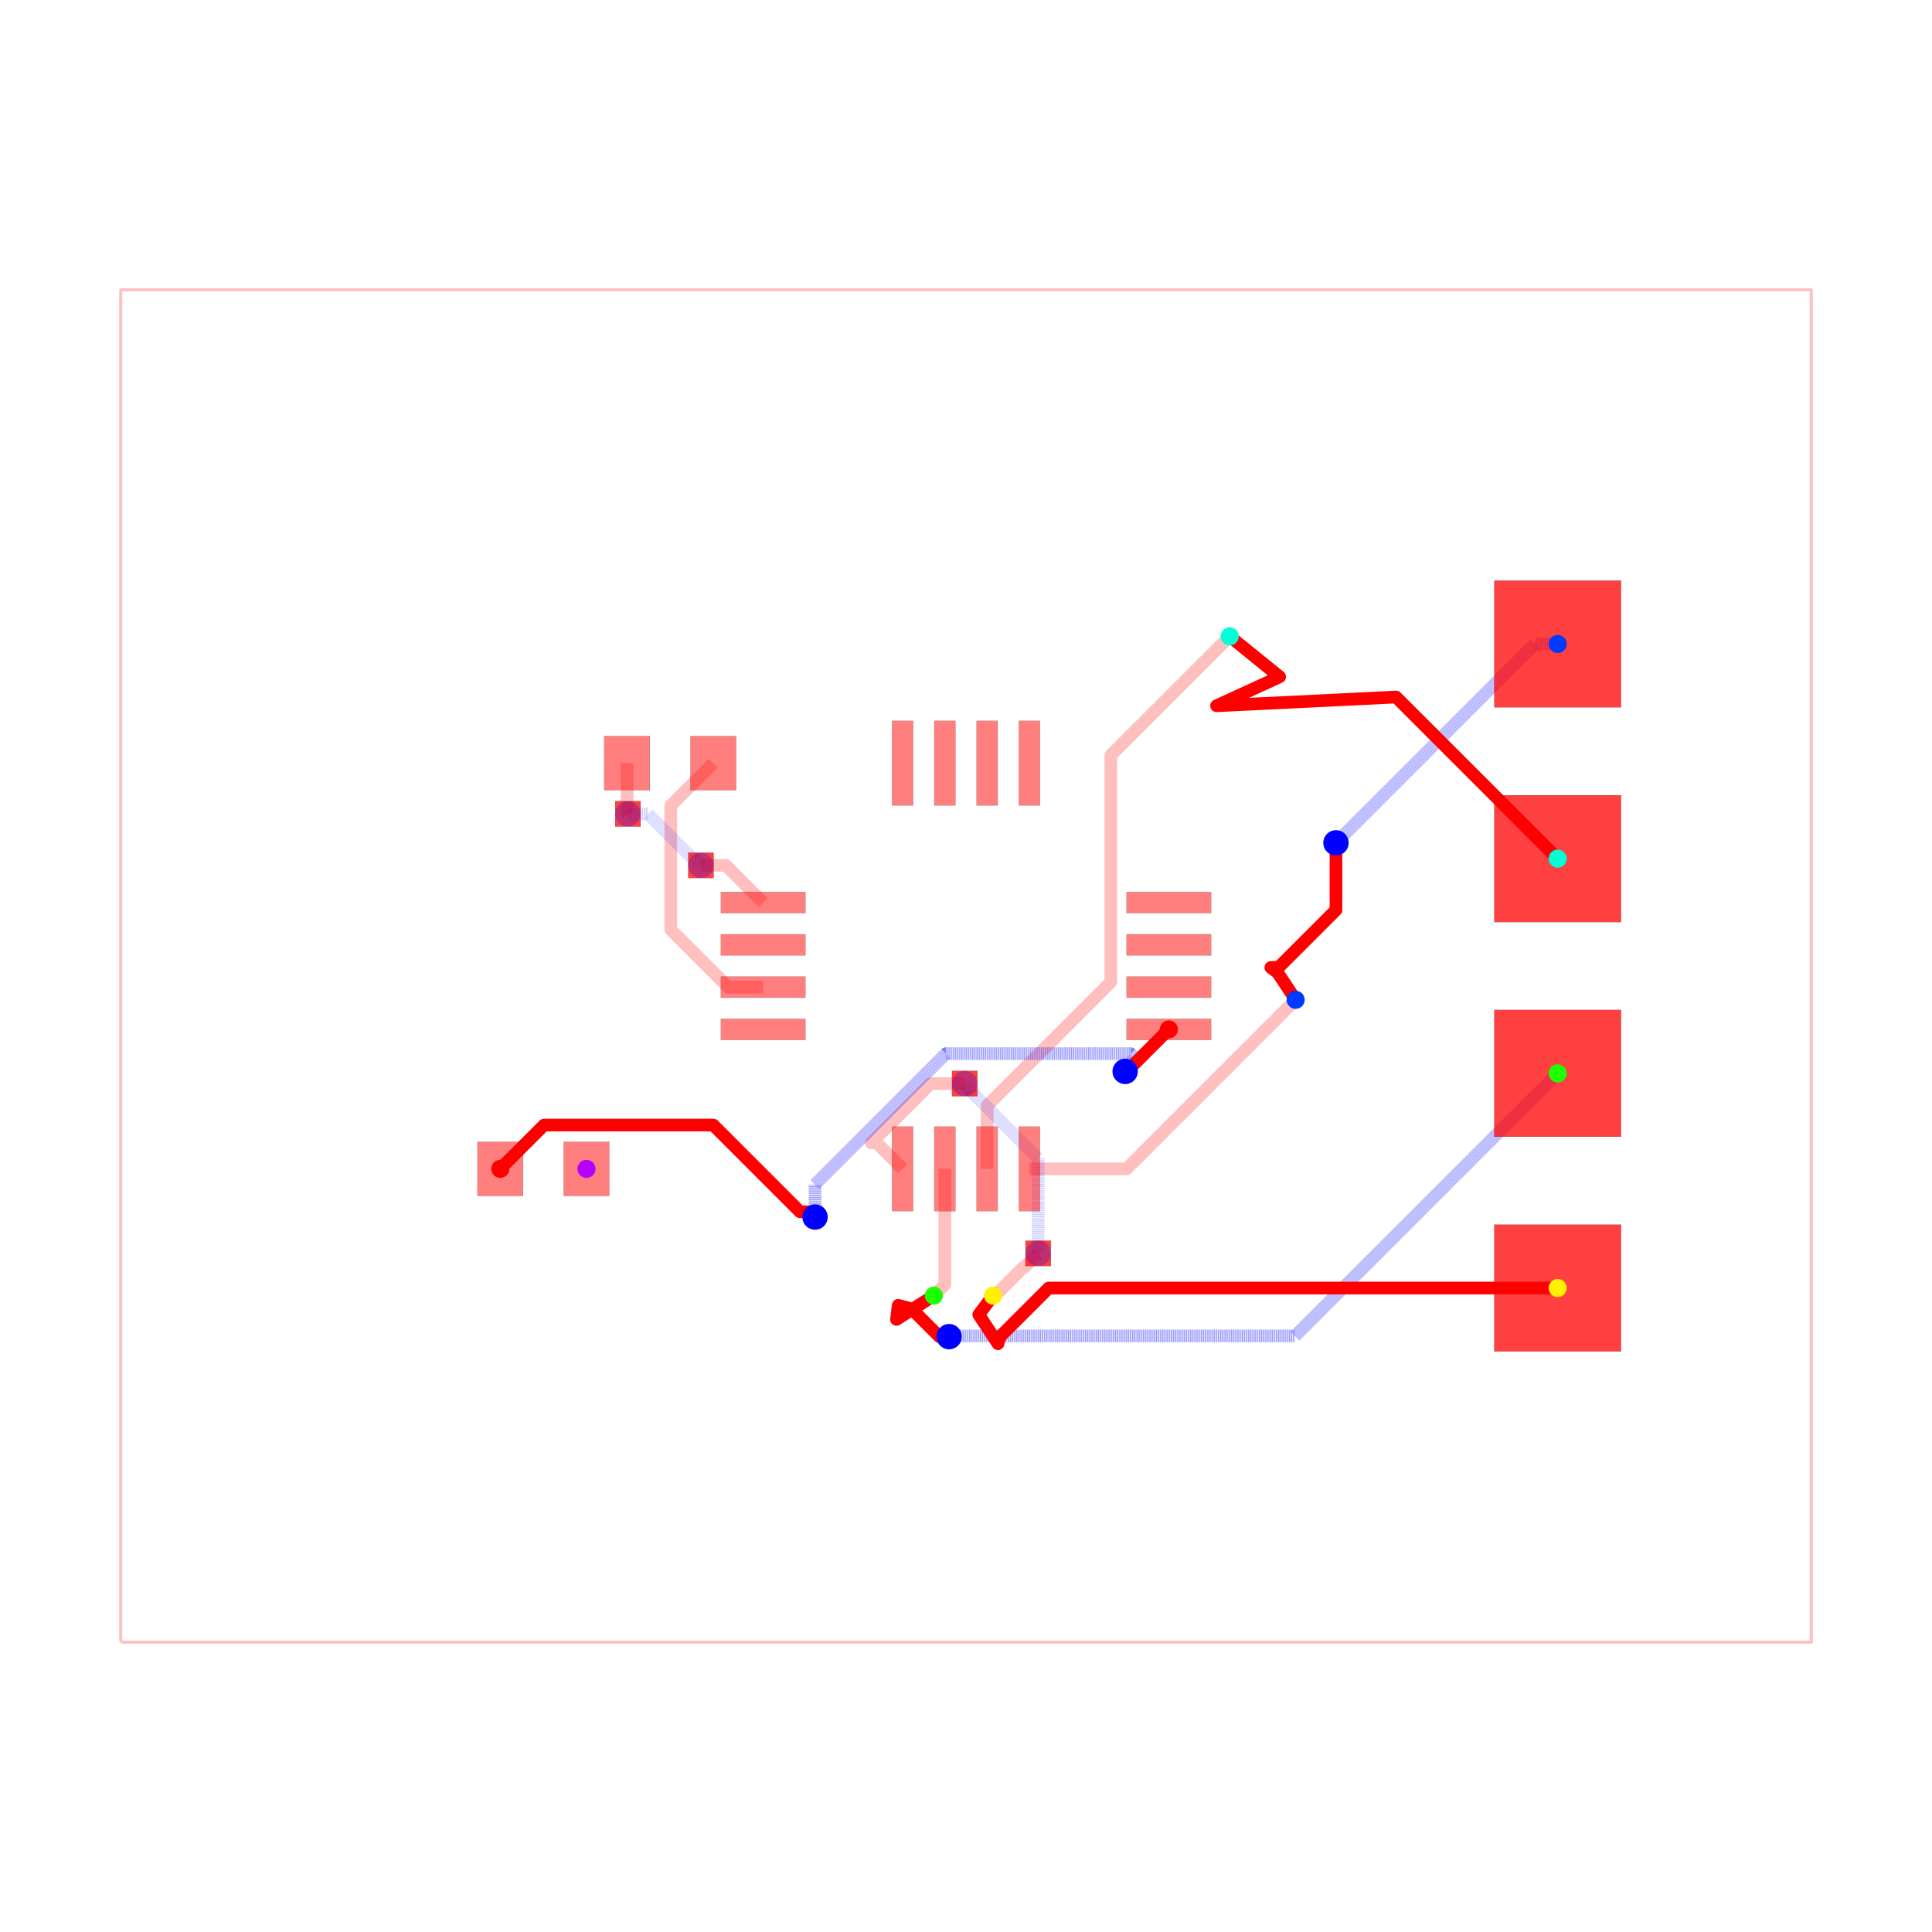
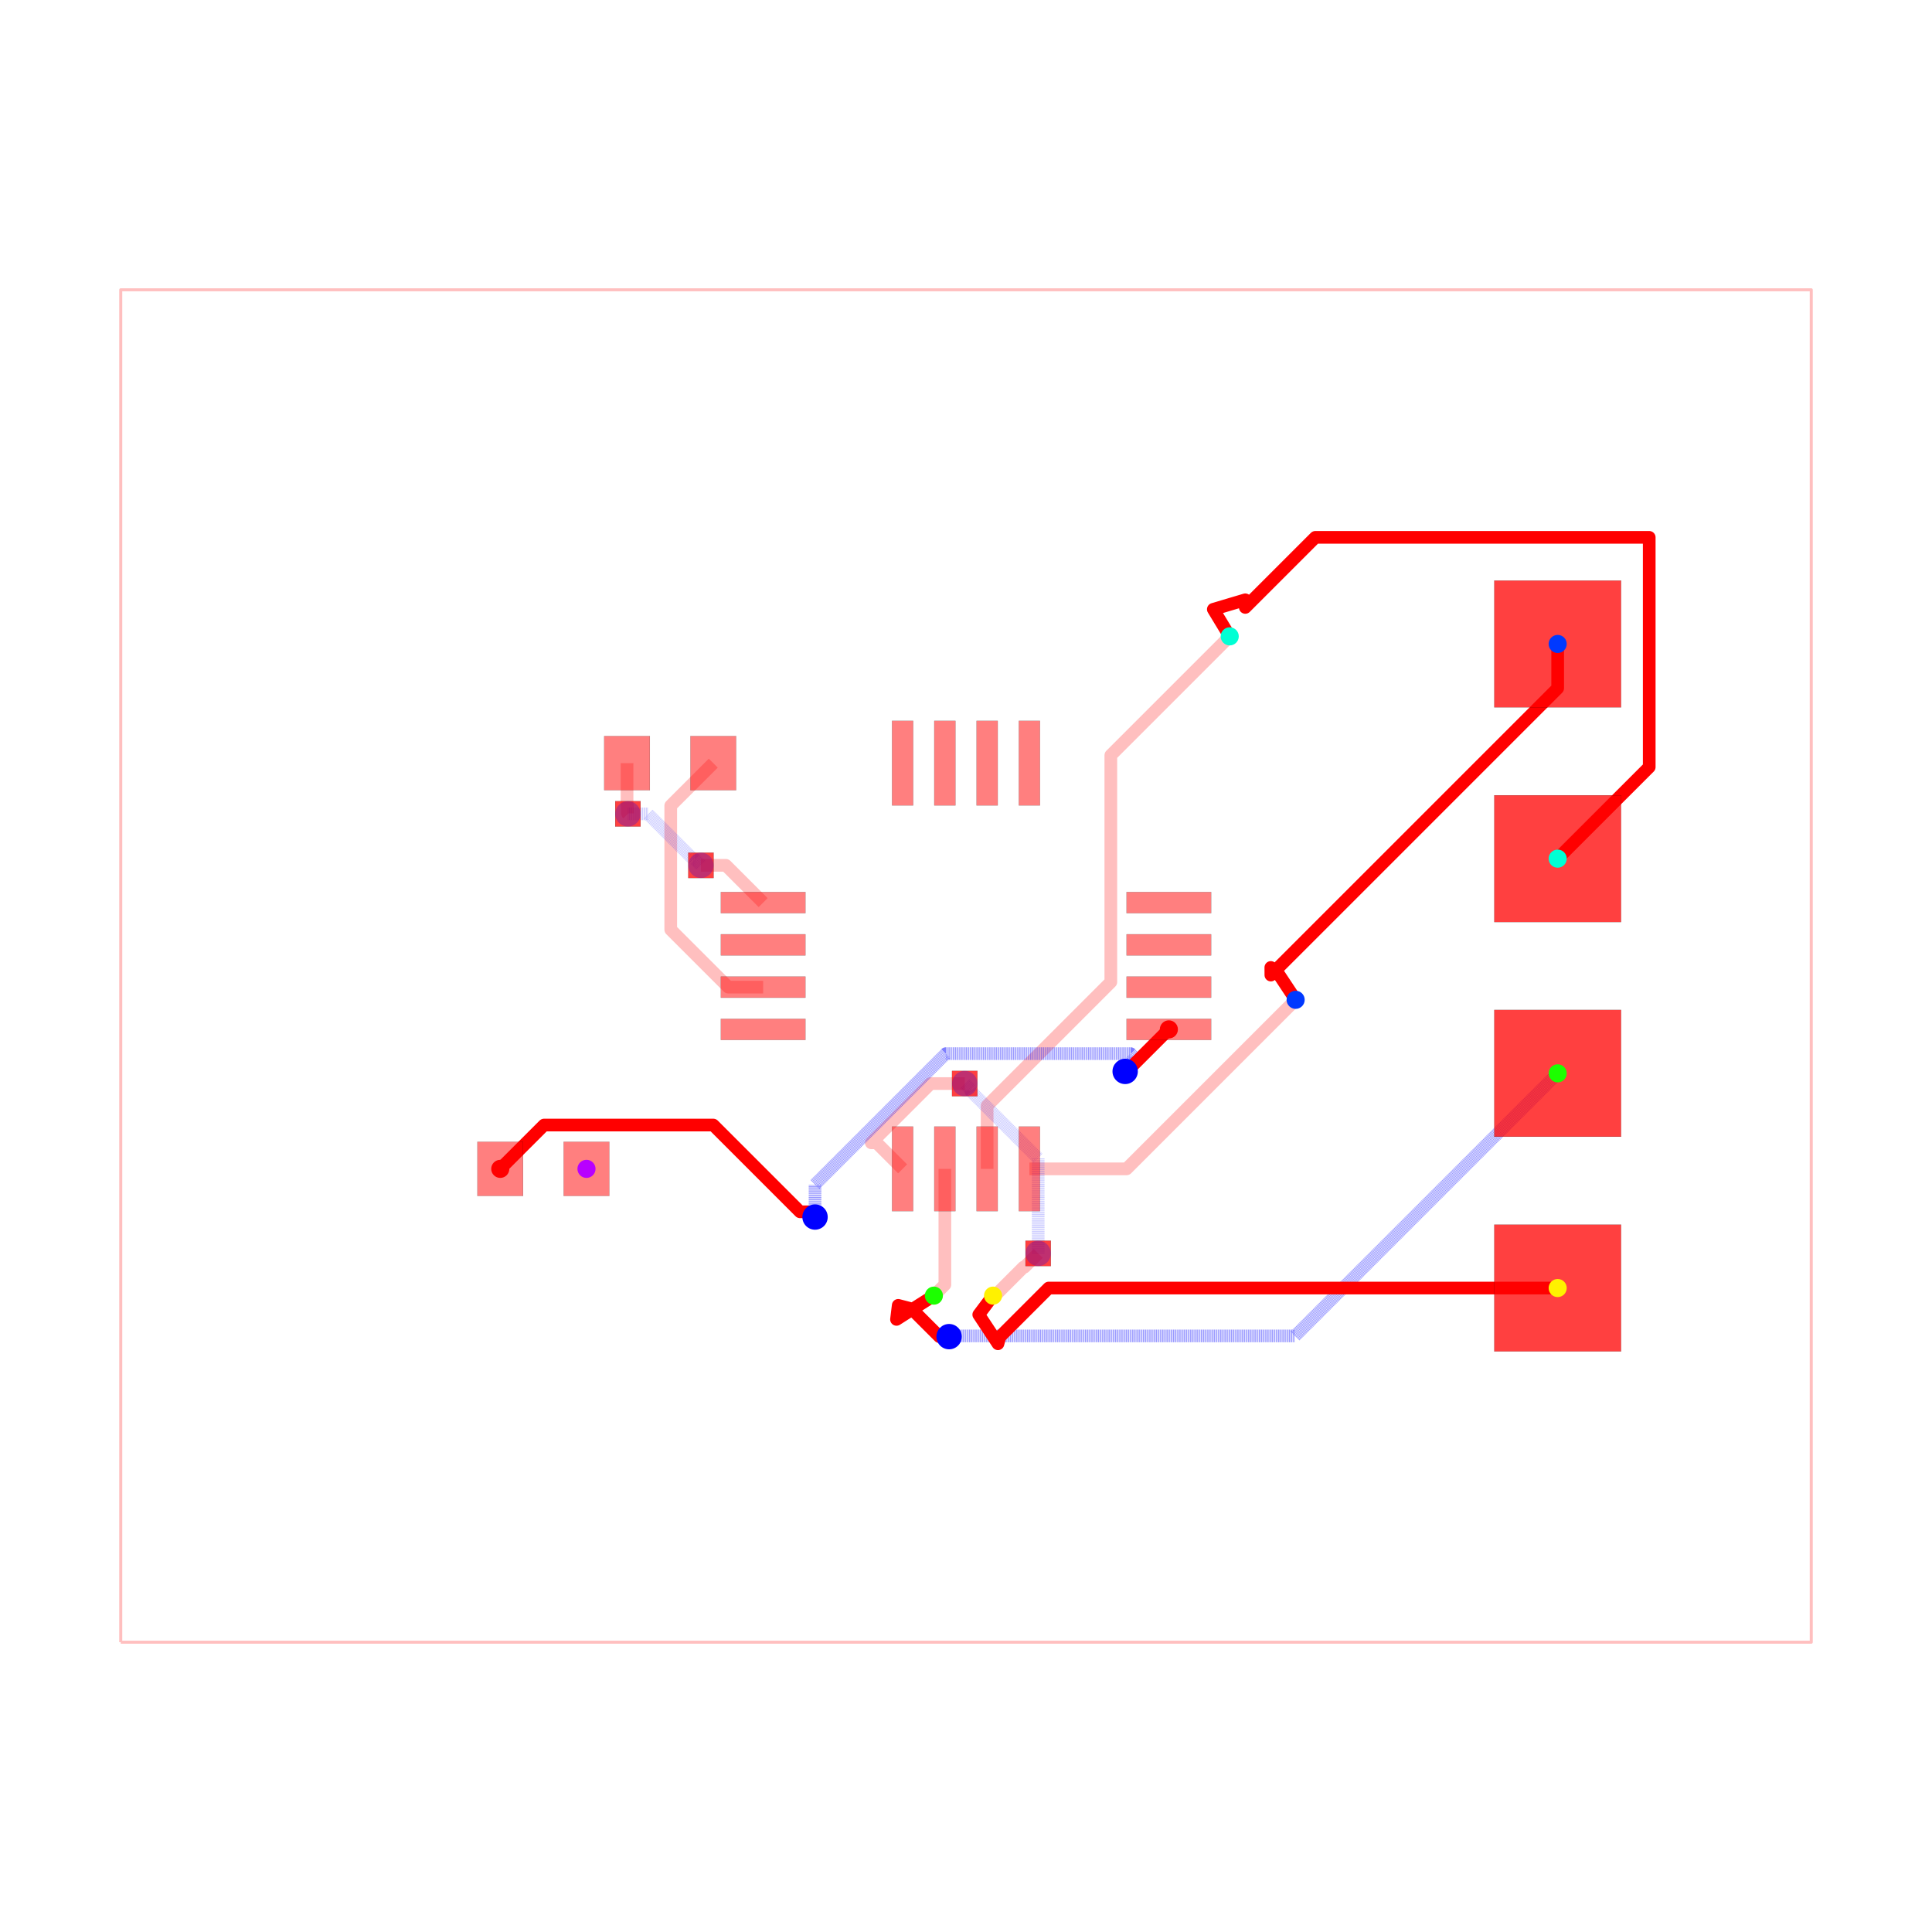
<svg xmlns="http://www.w3.org/2000/svg" width="640" height="640" viewBox="0 0 640 640">
  <rect width="100%" height="100%" fill="white" />
  <g>
    <polyline data-points="-10,-8 10,-8 10,8 -10,8 -10,-8" data-type="line" data-label="" points="40,544 600,544 600,96 40,96 40,544" fill="none" stroke="rgba(255,0,0,0.25)" stroke-linejoin="round" stroke-width="1px" />
  </g>
  <g>
    <polyline data-points="3.9,-0.4 1.9,-2.4 0.75,-2.4" data-type="line" data-label="" points="429.2,331.2 373.2,387.2 341,387.2" fill="none" stroke="rgba(255,0,0,0.25)" stroke-linejoin="round" stroke-width="4.2" />
  </g>
  <g>
    <polyline data-points="3.12,3.9 1.7134299062324274,2.493429906232427 1.7134299062324274,-0.189806906484839 0.9593316895566707,-0.9439051231605957 0.25,-1.6532368127172665 0.25,-2.4" data-type="line" data-label="" points="407.36,210.8 367.976,250.184 367.976,325.315 346.861,346.429 327,366.291 327,387.2" fill="none" stroke="rgba(255,0,0,0.25)" stroke-linejoin="round" stroke-width="4.2" />
  </g>
  <g>
    <polyline data-points="-0.25,-2.4 -0.25,-3.77 -0.38,-3.9" data-type="line" data-label="" points="313,387.2 313,425.56 309.36,429.2" fill="none" stroke="rgba(255,0,0,0.25)" stroke-linejoin="round" stroke-width="4.2" />
  </g>
  <g>
    <polyline data-points="0.3200000000000012,-3.8998999999999997 0.34330906001221106,-3.8998999999999997 0.6803107191655691,-3.5628983408466417 0.6911016591533582,-3.5628983408466417 0.854,-3.4" data-type="line" data-label="" points="328.96,429.197 329.613,429.197 339.049,419.761 339.351,419.761 343.912,415.2" fill="none" stroke="rgba(255,0,0,0.25)" stroke-linejoin="round" stroke-width="4.2" />
  </g>
  <g>
    <polyline data-points="0.854,-3.4 0.854,-2.2771729676585077 0.05773987033691186,-1.4809128379954197 0.05773987033691186,-1.4637398703369118 -0.015,-1.391" data-type="line" data-label="" points="343.912,415.2 343.912,383.761 321.617,361.466 321.617,360.985 319.58,358.948" fill="none" stroke="rgba(0,0,255,0.25)" stroke-linejoin="round" stroke-width="4.2" stroke-dasharray="0.2 0.2" />
  </g>
  <g>
    <polyline data-points="-0.015,-1.391 -0.4192124693808592,-1.391 -1.120253195389395,-2.092040726008536 -1.057959273991464,-2.092040726008536 -0.75,-2.4" data-type="line" data-label="" points="319.58,358.948 308.262,358.948 288.633,378.577 290.377,378.577 299,387.2" fill="none" stroke="rgba(255,0,0,0.25)" stroke-linejoin="round" stroke-width="4.2" />
  </g>
  <g>
    <polyline data-points="-2.99,2.4 -3.4931321883700064,1.8968678116299937 -3.4931321883700064,1.8050035707305192 -3.4931321883700064,0.4301510021312678 -3.404781339989297,0.3418001537505584 -2.812981186238739,-0.25 -2.4,-0.25" data-type="line" data-label="" points="236.28,252.8 222.192,266.888 222.192,269.46 222.192,307.956 224.666,310.43 241.237,327 252.8,327" fill="none" stroke="rgba(255,0,0,0.25)" stroke-linejoin="round" stroke-width="4.2" />
  </g>
  <g>
    <polyline data-points="-4.01,2.4 -4.01,1.9067591934327308 -4.00527262618406,1.902031819616791 -4.00527262618406,1.80527262618406 -4,1.8" data-type="line" data-label="" points="207.72,252.8 207.72,266.611 207.852,266.743 207.852,269.452 208,269.6" fill="none" stroke="rgba(255,0,0,0.25)" stroke-linejoin="round" stroke-width="4.2" />
  </g>
  <g>
    <polyline data-points="-4,1.8 -3.763587947760451,1.8 -3.224399463969464,1.2608115162090132 -3.205811516209013,1.2608115162090132 -3.136,1.191" data-type="line" data-label="" points="208,269.6 214.62,269.6 229.717,284.697 230.237,284.697 232.192,286.652" fill="none" stroke="rgba(0,0,255,0.25)" stroke-linejoin="round" stroke-width="4.2" stroke-dasharray="0.2 0.2" />
  </g>
  <g>
    <polyline data-points="-3.136,1.191 -2.841,1.191 -2.4,0.75" data-type="line" data-label="" points="232.192,286.652 240.452,286.652 252.8,299" fill="none" stroke="rgba(255,0,0,0.25)" stroke-linejoin="round" stroke-width="4.2" />
  </g>
  <g>
-     <polyline data-points="7,3.81 6.73,3.81 4.473754306996926,1.553754306996926 4.377,1.457" data-type="line" data-label="" points="516,213.32 508.44,213.32 445.265,276.495 442.556,279.204" fill="none" stroke="rgba(0,0,255,0.5)" stroke-linejoin="round" stroke-width="4.2" stroke-dasharray="0.2 0.2" />
+     <polyline data-points="7,3.81 7,3.2859874180020374 3.6068060679086984,-0.10720651408926418 3.6063278932771943,-0.01718468872076831 3.6875377231954176,-0.07943526794614286 3.9,-0.4" data-type="line" data-label="" points="516,213.32 516,227.992 420.991,323.002 420.977,320.481 423.251,322.224 429.2,331.2" fill="none" stroke="red" stroke-linejoin="round" stroke-width="4.2" />
  </g>
  <g>
-     <polyline data-points="4.377,1.457 4.377,0.6621537696111144 3.702329321987345,-0.012516908401540405 3.606456546281468,-0.01788968410741723 3.6875377231954176,-0.07943526794614286 3.9,-0.4" data-type="line" data-label="" points="442.556,279.204 442.556,301.46 423.665,320.35 420.981,320.501 423.251,322.224 429.2,331.2" fill="none" stroke="red" stroke-linejoin="round" stroke-width="4.2" />
-   </g>
-   <g>
-     <polyline data-points="7,1.27 5.087992287086962,3.1820077129130375 2.9644431362241646,3.0787894917728154 3.710701376441303,3.421329560071897 3.12,3.9" data-type="line" data-label="" points="516,284.44 462.464,230.904 403.004,233.794 423.9,224.203 407.36,210.8" fill="none" stroke="red" stroke-linejoin="round" stroke-width="4.2" />
+     <polyline data-points="7,1.27 8.083104590951027,2.3531045909510273 8.083104590951027,5.071263668379862 4.1330390201003855,5.071263668379862 3.304184551093988,4.242409199373464 3.3038786341889304,4.332468311704946 2.926117853053081,4.220028540486226 3.12,3.9" data-type="line" data-label="" points="516,284.44 546.327,254.113 546.327,178.005 435.725,178.005 412.517,201.213 412.509,198.691 401.931,201.839 407.36,210.8" fill="none" stroke="red" stroke-linejoin="round" stroke-width="4.2" />
  </g>
  <g>
    <polyline data-points="7,-1.27 3.8937286688728334,-4.376271331127167 -0.17784882409933678,-4.376271331127167 -0.19127133112716682,-4.376271331127167 -0.2,-4.385" data-type="line" data-label="" points="516,355.56 429.024,442.536 315.02,442.536 314.644,442.536 314.4,442.78" fill="none" stroke="rgba(0,0,255,0.5)" stroke-linejoin="round" stroke-width="4.2" stroke-dasharray="0.2 0.2" />
  </g>
  <g>
    <polyline data-points="-0.2,-4.385 -0.3147278949109249,-4.385 -0.5864524315168373,-4.113275463394087 -0.64370537378655,-4.056022521124374 -0.8019066558771565,-4.014770547345428 -0.8221369175546461,-4.18096251272416 -0.3799999999999988,-3.8998999999999997" data-type="line" data-label="" points="314.4,442.78 311.188,442.78 303.579,435.172 301.976,433.569 297.547,432.414 296.98,437.067 309.36,429.197" fill="none" stroke="red" stroke-linejoin="round" stroke-width="4.2" />
  </g>
  <g>
    <polyline data-points="7,-3.81 0.978187424599952,-3.81 0.40074236194208956,-4.3874450626578625 0.37814411259602654,-4.469117038665625 0.15098894913063896,-4.1245439090560865 0.3200000000000012,-3.8998999999999997" data-type="line" data-label="" points="516,426.68 347.389,426.68 331.221,442.848 330.588,445.135 324.228,435.487 328.96,429.197" fill="none" stroke="red" stroke-linejoin="round" stroke-width="4.2" />
  </g>
  <g>
    <polyline data-points="-5.51,-2.4 -4.991652058872763,-1.8816520588727632 -3.037786279566857,-1.8816520588727632 -2.9899198965827196,-1.8816520588727632 -1.9633867581936142,-2.9081851972618686 -1.8478148027381316,-2.9081851972618686 -1.786,-2.97" data-type="line" data-label="" points="165.72,387.2 180.234,372.686 234.942,372.686 236.282,372.686 265.025,401.429 268.261,401.429 269.992,403.16" fill="none" stroke="red" stroke-linejoin="round" stroke-width="4.2" />
  </g>
  <g>
    <polyline data-points="-1.786,-2.97 -1.786,-2.584422253306485 -0.2920520660418505,-1.0904743193483357 -0.23853297470365742,-1.0369552280101426 1.9341048841697672,-1.0369552280101426 1.9475120465565057,-1.0369552280101426 2.019613545131692,-1.1090567265853288 2.019613545131692,-1.1103864548683082 1.883,-1.247" data-type="line" data-label="" points="269.992,403.16 269.992,392.364 311.823,350.533 313.321,349.035 374.155,349.035 374.53,349.035 376.549,351.054 376.549,351.091 372.724,354.916" fill="none" stroke="rgba(0,0,255,0.5)" stroke-linejoin="round" stroke-width="4.2" stroke-dasharray="0.2 0.2" />
  </g>
  <g>
    <polyline data-points="1.883,-1.247 1.9029999999999998,-1.247 2.4,-0.75" data-type="line" data-label="" points="372.724,354.916 373.284,354.916 387.2,341" fill="none" stroke="red" stroke-linejoin="round" stroke-width="4.2" />
  </g>
  <g>
    <rect data-type="rect" data-label="top" data-x="-2.4" data-y="0.75" x="238.8" y="295.5" width="28" height="7" fill="rgba(255,0,0,0.5)" stroke="black" stroke-width="0.036" />
  </g>
  <g>
    <rect data-type="rect" data-label="top" data-x="-2.4" data-y="0.25" x="238.8" y="309.5" width="28" height="7" fill="rgba(255,0,0,0.5)" stroke="black" stroke-width="0.036" />
  </g>
  <g>
    <rect data-type="rect" data-label="top" data-x="-2.4" data-y="-0.25" x="238.8" y="323.5" width="28" height="7" fill="rgba(255,0,0,0.5)" stroke="black" stroke-width="0.036" />
  </g>
  <g>
    <rect data-type="rect" data-label="top" data-x="-2.4" data-y="-0.75" x="238.8" y="337.5" width="28" height="7" fill="rgba(255,0,0,0.5)" stroke="black" stroke-width="0.036" />
  </g>
  <g>
    <rect data-type="rect" data-label="top source_trace_4" data-x="-0.75" data-y="-2.4" x="295.5" y="373.2" width="7" height="28" fill="rgba(255,0,0,0.5)" stroke="black" stroke-width="0.036" />
  </g>
  <g>
    <rect data-type="rect" data-label="top source_trace_5" data-x="-0.25" data-y="-2.4" x="309.5" y="373.2" width="7" height="28" fill="rgba(255,0,0,0.5)" stroke="black" stroke-width="0.036" />
  </g>
  <g>
    <rect data-type="rect" data-label="top source_trace_6" data-x="0.25" data-y="-2.4" x="323.5" y="373.2" width="7" height="28" fill="rgba(255,0,0,0.5)" stroke="black" stroke-width="0.036" />
  </g>
  <g>
    <rect data-type="rect" data-label="top source_trace_7" data-x="0.75" data-y="-2.4" x="337.5" y="373.2" width="7" height="28" fill="rgba(255,0,0,0.5)" stroke="black" stroke-width="0.036" />
  </g>
  <g>
    <rect data-type="rect" data-label="top source_trace_2" data-x="2.4" data-y="-0.75" x="373.2" y="337.5" width="28" height="7" fill="rgba(255,0,0,0.5)" stroke="black" stroke-width="0.036" />
  </g>
  <g>
    <rect data-type="rect" data-label="top" data-x="2.4" data-y="-0.25" x="373.2" y="323.5" width="28" height="7" fill="rgba(255,0,0,0.5)" stroke="black" stroke-width="0.036" />
  </g>
  <g>
    <rect data-type="rect" data-label="top" data-x="2.4" data-y="0.25" x="373.2" y="309.5" width="28" height="7" fill="rgba(255,0,0,0.5)" stroke="black" stroke-width="0.036" />
  </g>
  <g>
    <rect data-type="rect" data-label="top" data-x="2.4" data-y="0.75" x="373.2" y="295.5" width="28" height="7" fill="rgba(255,0,0,0.5)" stroke="black" stroke-width="0.036" />
  </g>
  <g>
    <rect data-type="rect" data-label="top" data-x="0.75" data-y="2.4" x="337.5" y="238.8" width="7" height="28" fill="rgba(255,0,0,0.5)" stroke="black" stroke-width="0.036" />
  </g>
  <g>
    <rect data-type="rect" data-label="top" data-x="0.25" data-y="2.4" x="323.5" y="238.8" width="7" height="28" fill="rgba(255,0,0,0.5)" stroke="black" stroke-width="0.036" />
  </g>
  <g>
    <rect data-type="rect" data-label="top" data-x="-0.25" data-y="2.4" x="309.5" y="238.8" width="7" height="28" fill="rgba(255,0,0,0.5)" stroke="black" stroke-width="0.036" />
  </g>
  <g>
    <rect data-type="rect" data-label="top" data-x="-0.75" data-y="2.4" x="295.5" y="238.8" width="7" height="28" fill="rgba(255,0,0,0.5)" stroke="black" stroke-width="0.036" />
  </g>
  <g>
    <rect data-type="rect" data-label="top" data-x="-4.01" data-y="2.4" x="200.16" y="243.84" width="15.12" height="17.92" fill="rgba(255,0,0,0.5)" stroke="black" stroke-width="0.036" />
  </g>
  <g>
    <rect data-type="rect" data-label="top" data-x="-2.99" data-y="2.4" x="228.72" y="243.84" width="15.12" height="17.92" fill="rgba(255,0,0,0.5)" stroke="black" stroke-width="0.036" />
  </g>
  <g>
    <rect data-type="rect" data-label="top source_trace_2" data-x="-5.51" data-y="-2.4" x="158.16" y="378.24" width="15.12" height="17.92" fill="rgba(255,0,0,0.5)" stroke="black" stroke-width="0.036" />
  </g>
  <g>
    <rect data-type="rect" data-label="top source_net_0" data-x="-4.49" data-y="-2.4" x="186.72" y="378.24" width="15.12" height="17.92" fill="rgba(255,0,0,0.5)" stroke="black" stroke-width="0.036" />
  </g>
  <g>
    <rect data-type="rect" data-label="top source_trace_4 inner1 source_trace_4 inner2 source_trace_4 bottom source_trace_4" data-x="7" data-y="-3.81" x="495" y="405.68" width="42" height="42" fill="rgba(255,0,0,0.75)" stroke="black" stroke-width="0.036" />
  </g>
  <g>
    <rect data-type="rect" data-label="top source_trace_5 inner1 source_trace_5 inner2 source_trace_5 bottom source_trace_5" data-x="7" data-y="-1.27" x="495" y="334.56" width="42" height="42" fill="rgba(255,0,0,0.75)" stroke="black" stroke-width="0.036" />
  </g>
  <g>
    <rect data-type="rect" data-label="top source_trace_6 inner1 source_trace_6 inner2 source_trace_6 bottom source_trace_6" data-x="7" data-y="1.27" x="495" y="263.44" width="42" height="42" fill="rgba(255,0,0,0.75)" stroke="black" stroke-width="0.036" />
  </g>
  <g>
    <rect data-type="rect" data-label="top source_trace_7 inner1 source_trace_7 inner2 source_trace_7 bottom source_trace_7" data-x="7" data-y="3.81" x="495" y="192.32" width="42" height="42" fill="rgba(255,0,0,0.75)" stroke="black" stroke-width="0.036" />
  </g>
  <g>
    <rect data-type="rect" data-label="top source_trace_4 bottom source_trace_4" data-x="0.854" data-y="-3.4" x="339.712" y="411" width="8.4" height="8.4" fill="rgba(255,0,0,0.75)" stroke="black" stroke-width="0.036" />
  </g>
  <g>
    <rect data-type="rect" data-label="top source_trace_4 bottom source_trace_4" data-x="-0.015" data-y="-1.391" x="315.38" y="354.748" width="8.4" height="8.4" fill="rgba(255,0,0,0.75)" stroke="black" stroke-width="0.036" />
  </g>
  <g>
    <rect data-type="rect" data-label="top bottom" data-x="-4" data-y="1.8" x="203.8" y="265.4" width="8.4" height="8.4" fill="rgba(255,0,0,0.75)" stroke="black" stroke-width="0.036" />
  </g>
  <g>
    <rect data-type="rect" data-label="top bottom" data-x="-3.136" data-y="1.191" x="227.992" y="282.452" width="8.4" height="8.4" fill="rgba(255,0,0,0.75)" stroke="black" stroke-width="0.036" />
  </g>
  <circle data-type="circle" data-label="" data-x="0.854" data-y="-3.4" cx="343.912" cy="415.2" r="4.2" fill="rgba(0,0,255,0.25)" stroke="none" stroke-width="0.036" />
  <circle data-type="circle" data-label="" data-x="-0.015" data-y="-1.391" cx="319.58" cy="358.948" r="4.2" fill="rgba(0,0,255,0.25)" stroke="none" stroke-width="0.036" />
  <circle data-type="circle" data-label="" data-x="-4" data-y="1.8" cx="208" cy="269.6" r="4.2" fill="rgba(0,0,255,0.25)" stroke="none" stroke-width="0.036" />
  <circle data-type="circle" data-label="" data-x="-3.136" data-y="1.191" cx="232.192" cy="286.652" r="4.2" fill="rgba(0,0,255,0.25)" stroke="none" stroke-width="0.036" />
-   <circle data-type="circle" data-label="" data-x="4.377" data-y="1.457" cx="442.556" cy="279.204" r="4.2" fill="blue" stroke="none" stroke-width="0.036" />
  <circle data-type="circle" data-label="" data-x="-0.2" data-y="-4.385" cx="314.4" cy="442.78" r="4.2" fill="blue" stroke="none" stroke-width="0.036" />
  <circle data-type="circle" data-label="" data-x="-1.786" data-y="-2.97" cx="269.992" cy="403.16" r="4.2" fill="blue" stroke="none" stroke-width="0.036" />
  <circle data-type="circle" data-label="" data-x="1.883" data-y="-1.247" cx="372.724" cy="354.916" r="4.2" fill="blue" stroke="none" stroke-width="0.036" />
  <g>
    <circle data-type="point" data-label="source_trace_2 source_trace_2 top" data-x="-5.51" data-y="-2.4" cx="165.72" cy="387.2" r="3" fill="hsl(0, 100%, 50%)" />
  </g>
  <g>
    <circle data-type="point" data-label="source_trace_2 source_trace_2 top" data-x="2.4" data-y="-0.75" cx="387.2" cy="341" r="3" fill="hsl(0, 100%, 50%)" />
  </g>
  <g>
    <circle data-type="point" data-label="source_trace_4 source_trace_4 top" data-x="7" data-y="-3.81" cx="516" cy="426.68" r="3" fill="hsl(56.667, 100%, 50%)" />
  </g>
  <g>
    <circle data-type="point" data-label="source_trace_4 source_trace_4 top" data-x="0.3200000000000012" data-y="-3.8998999999999997" cx="328.96" cy="429.197" r="3" fill="hsl(56.667, 100%, 50%)" />
  </g>
  <g>
    <circle data-type="point" data-label="source_trace_5 source_trace_5 top" data-x="7" data-y="-1.27" cx="516" cy="355.56" r="3" fill="hsl(113.333, 100%, 50%)" />
  </g>
  <g>
    <circle data-type="point" data-label="source_trace_5 source_trace_5 top" data-x="-0.3799999999999988" data-y="-3.8998999999999997" cx="309.36" cy="429.197" r="3" fill="hsl(113.333, 100%, 50%)" />
  </g>
  <g>
    <circle data-type="point" data-label="source_trace_6 source_trace_6 top" data-x="7" data-y="1.27" cx="516" cy="284.44" r="3" fill="hsl(170, 100%, 50%)" />
  </g>
  <g>
    <circle data-type="point" data-label="source_trace_6 source_trace_6 top" data-x="3.120000000000001" data-y="3.8998999999999997" cx="407.36" cy="210.803" r="3" fill="hsl(170, 100%, 50%)" />
  </g>
  <g>
    <circle data-type="point" data-label="source_trace_7 source_trace_7 top" data-x="7" data-y="3.81" cx="516" cy="213.32" r="3" fill="hsl(226.667, 100%, 50%)" />
  </g>
  <g>
    <circle data-type="point" data-label="source_trace_7 source_trace_7 top" data-x="3.8999" data-y="-0.40000000000000013" cx="429.197" cy="331.2" r="3" fill="hsl(226.667, 100%, 50%)" />
  </g>
  <g>
    <circle data-type="point" data-label="source_net_0 source_net_0 top" data-x="-4.49" data-y="-2.4" cx="194.28" cy="387.2" r="3" fill="hsl(283.333, 100%, 50%)" />
  </g>
  <g id="crosshair" style="display: none">
    <line id="crosshair-h" y1="0" y2="640" stroke="#666" stroke-width="0.5" />
    <line id="crosshair-v" x1="0" x2="640" stroke="#666" stroke-width="0.5" />
    <text id="coordinates" font-family="monospace" font-size="12" fill="#666" />
  </g>
</svg>
